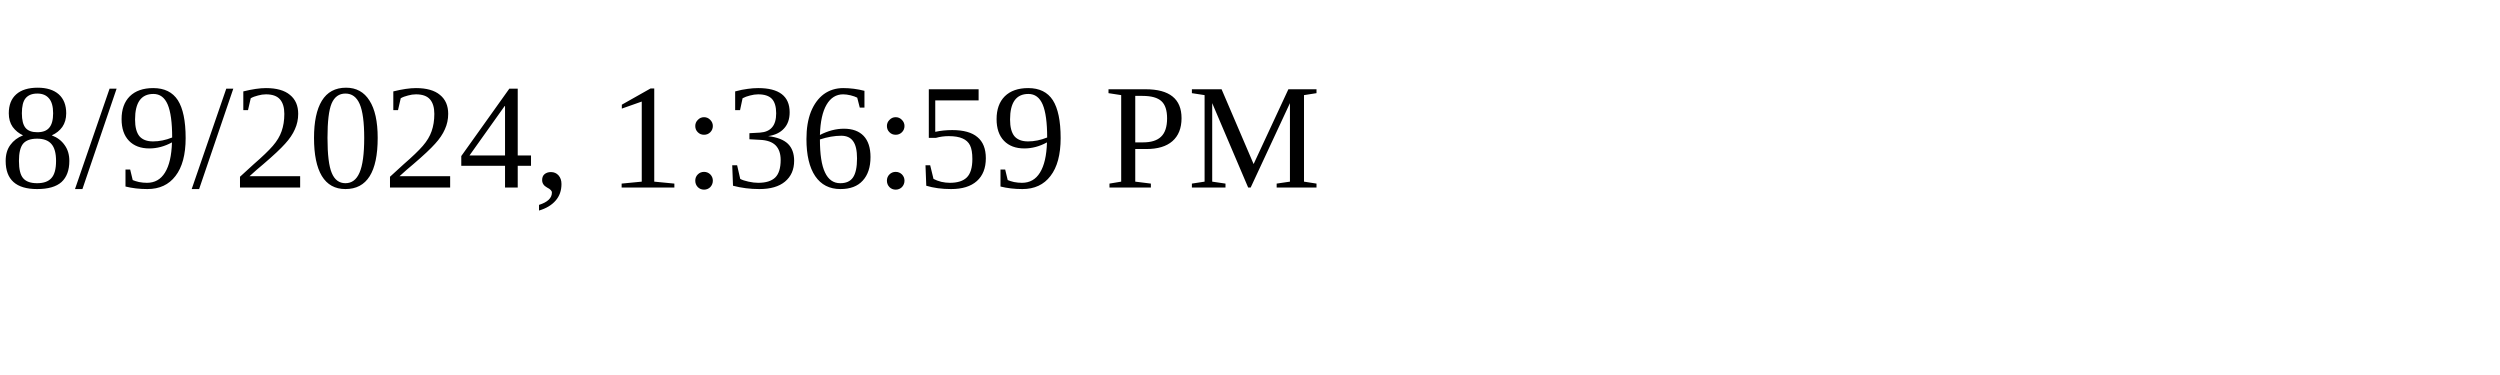
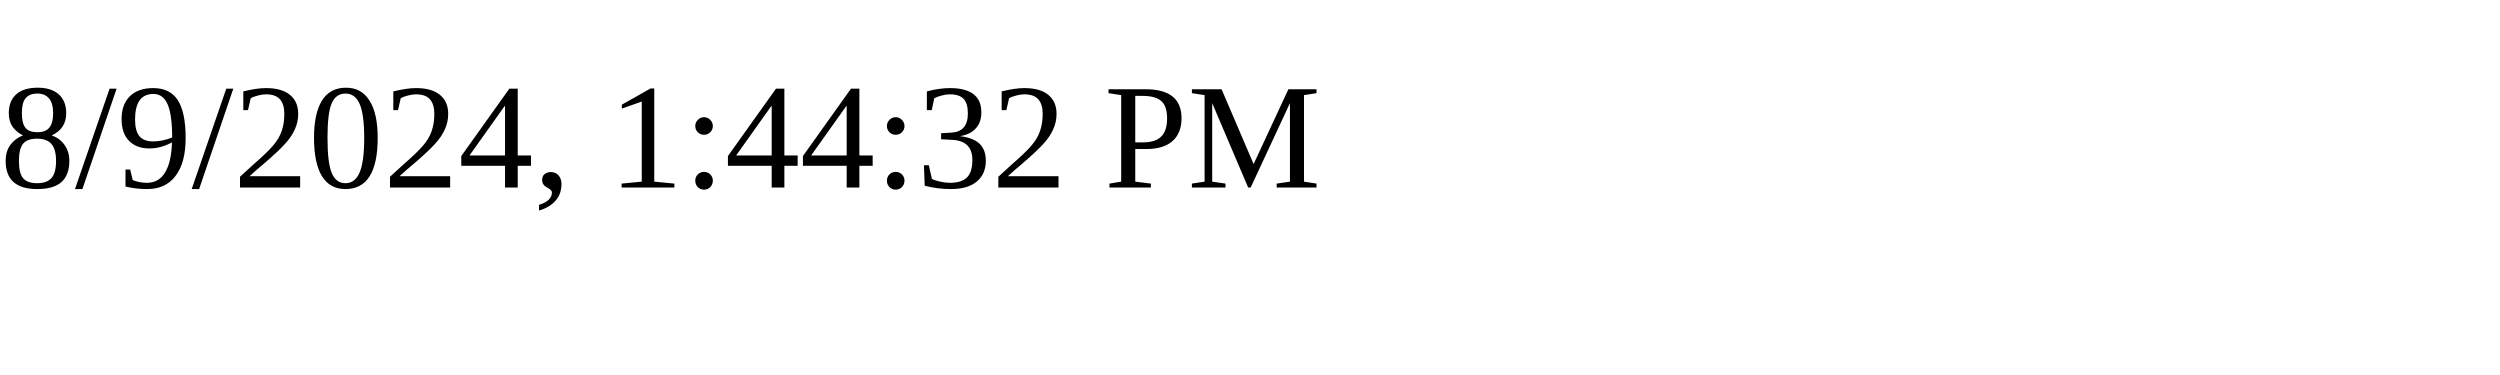
<svg xmlns="http://www.w3.org/2000/svg" height="30" width="200">
-   <text x="0" y="15">8/9/2024, 1:36:59 PM</text>
+   <text x="0" y="15">8/9/2024, 1:44:32 PM</text>
</svg>
